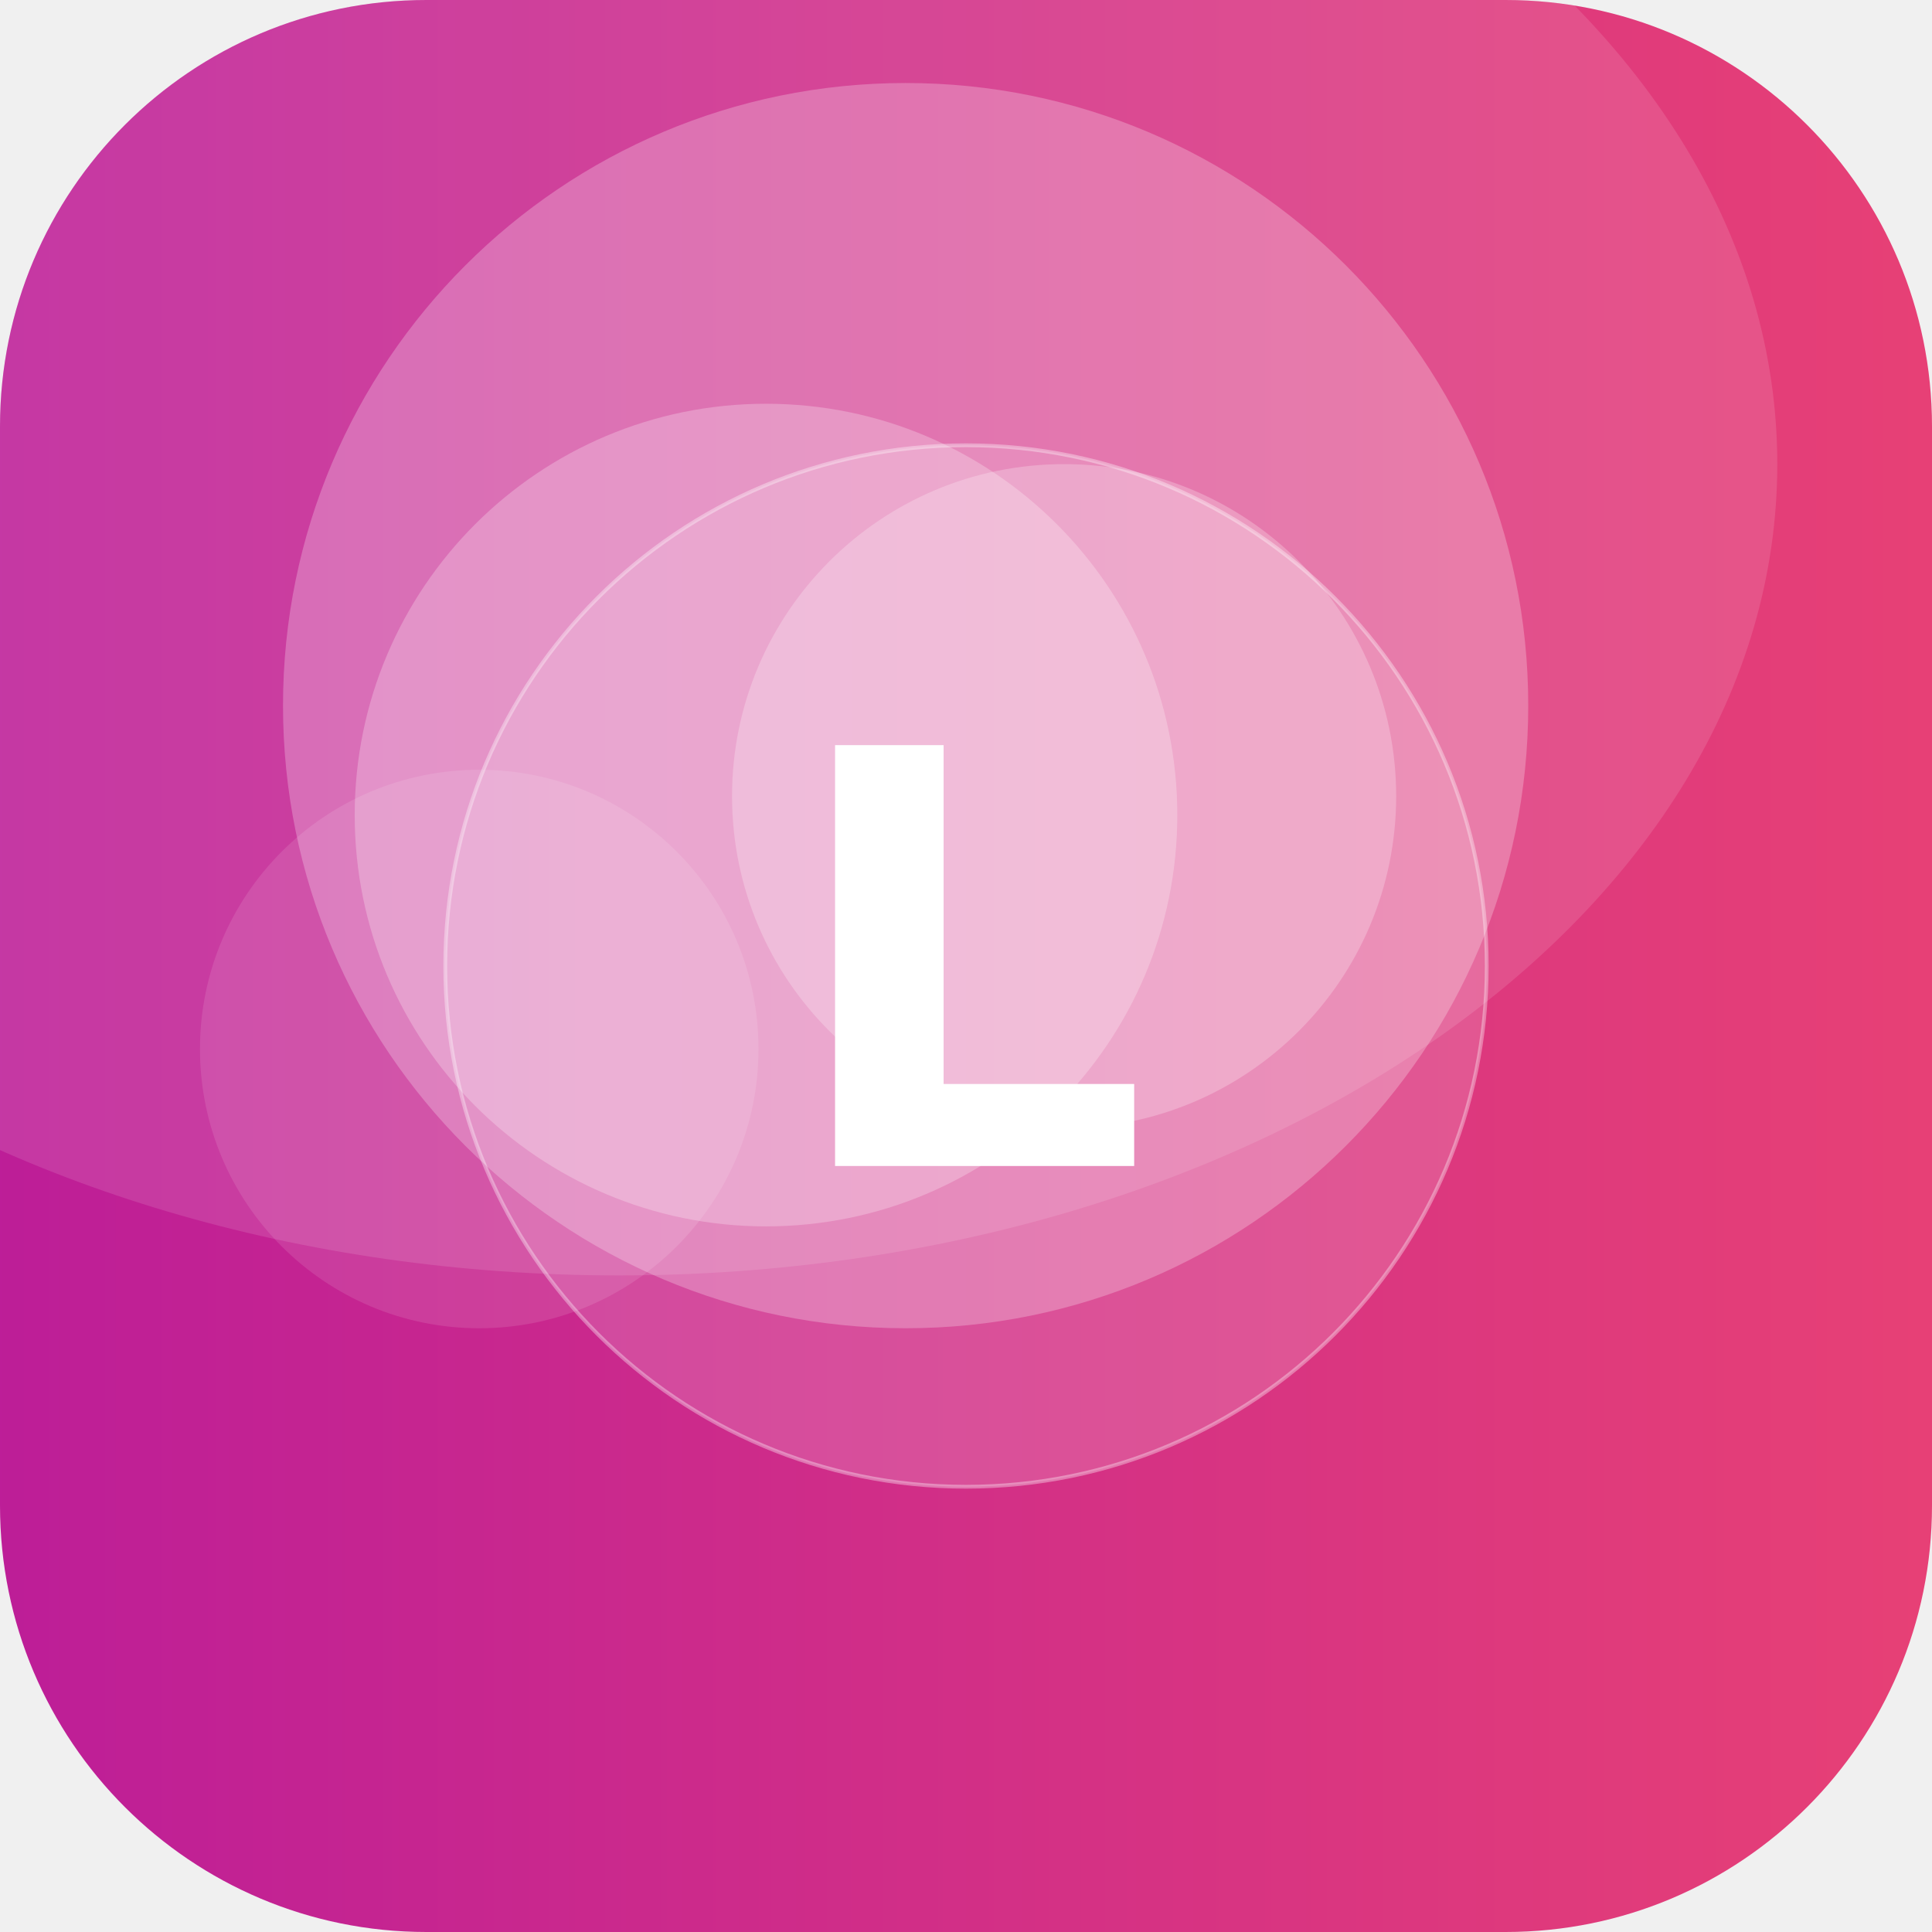
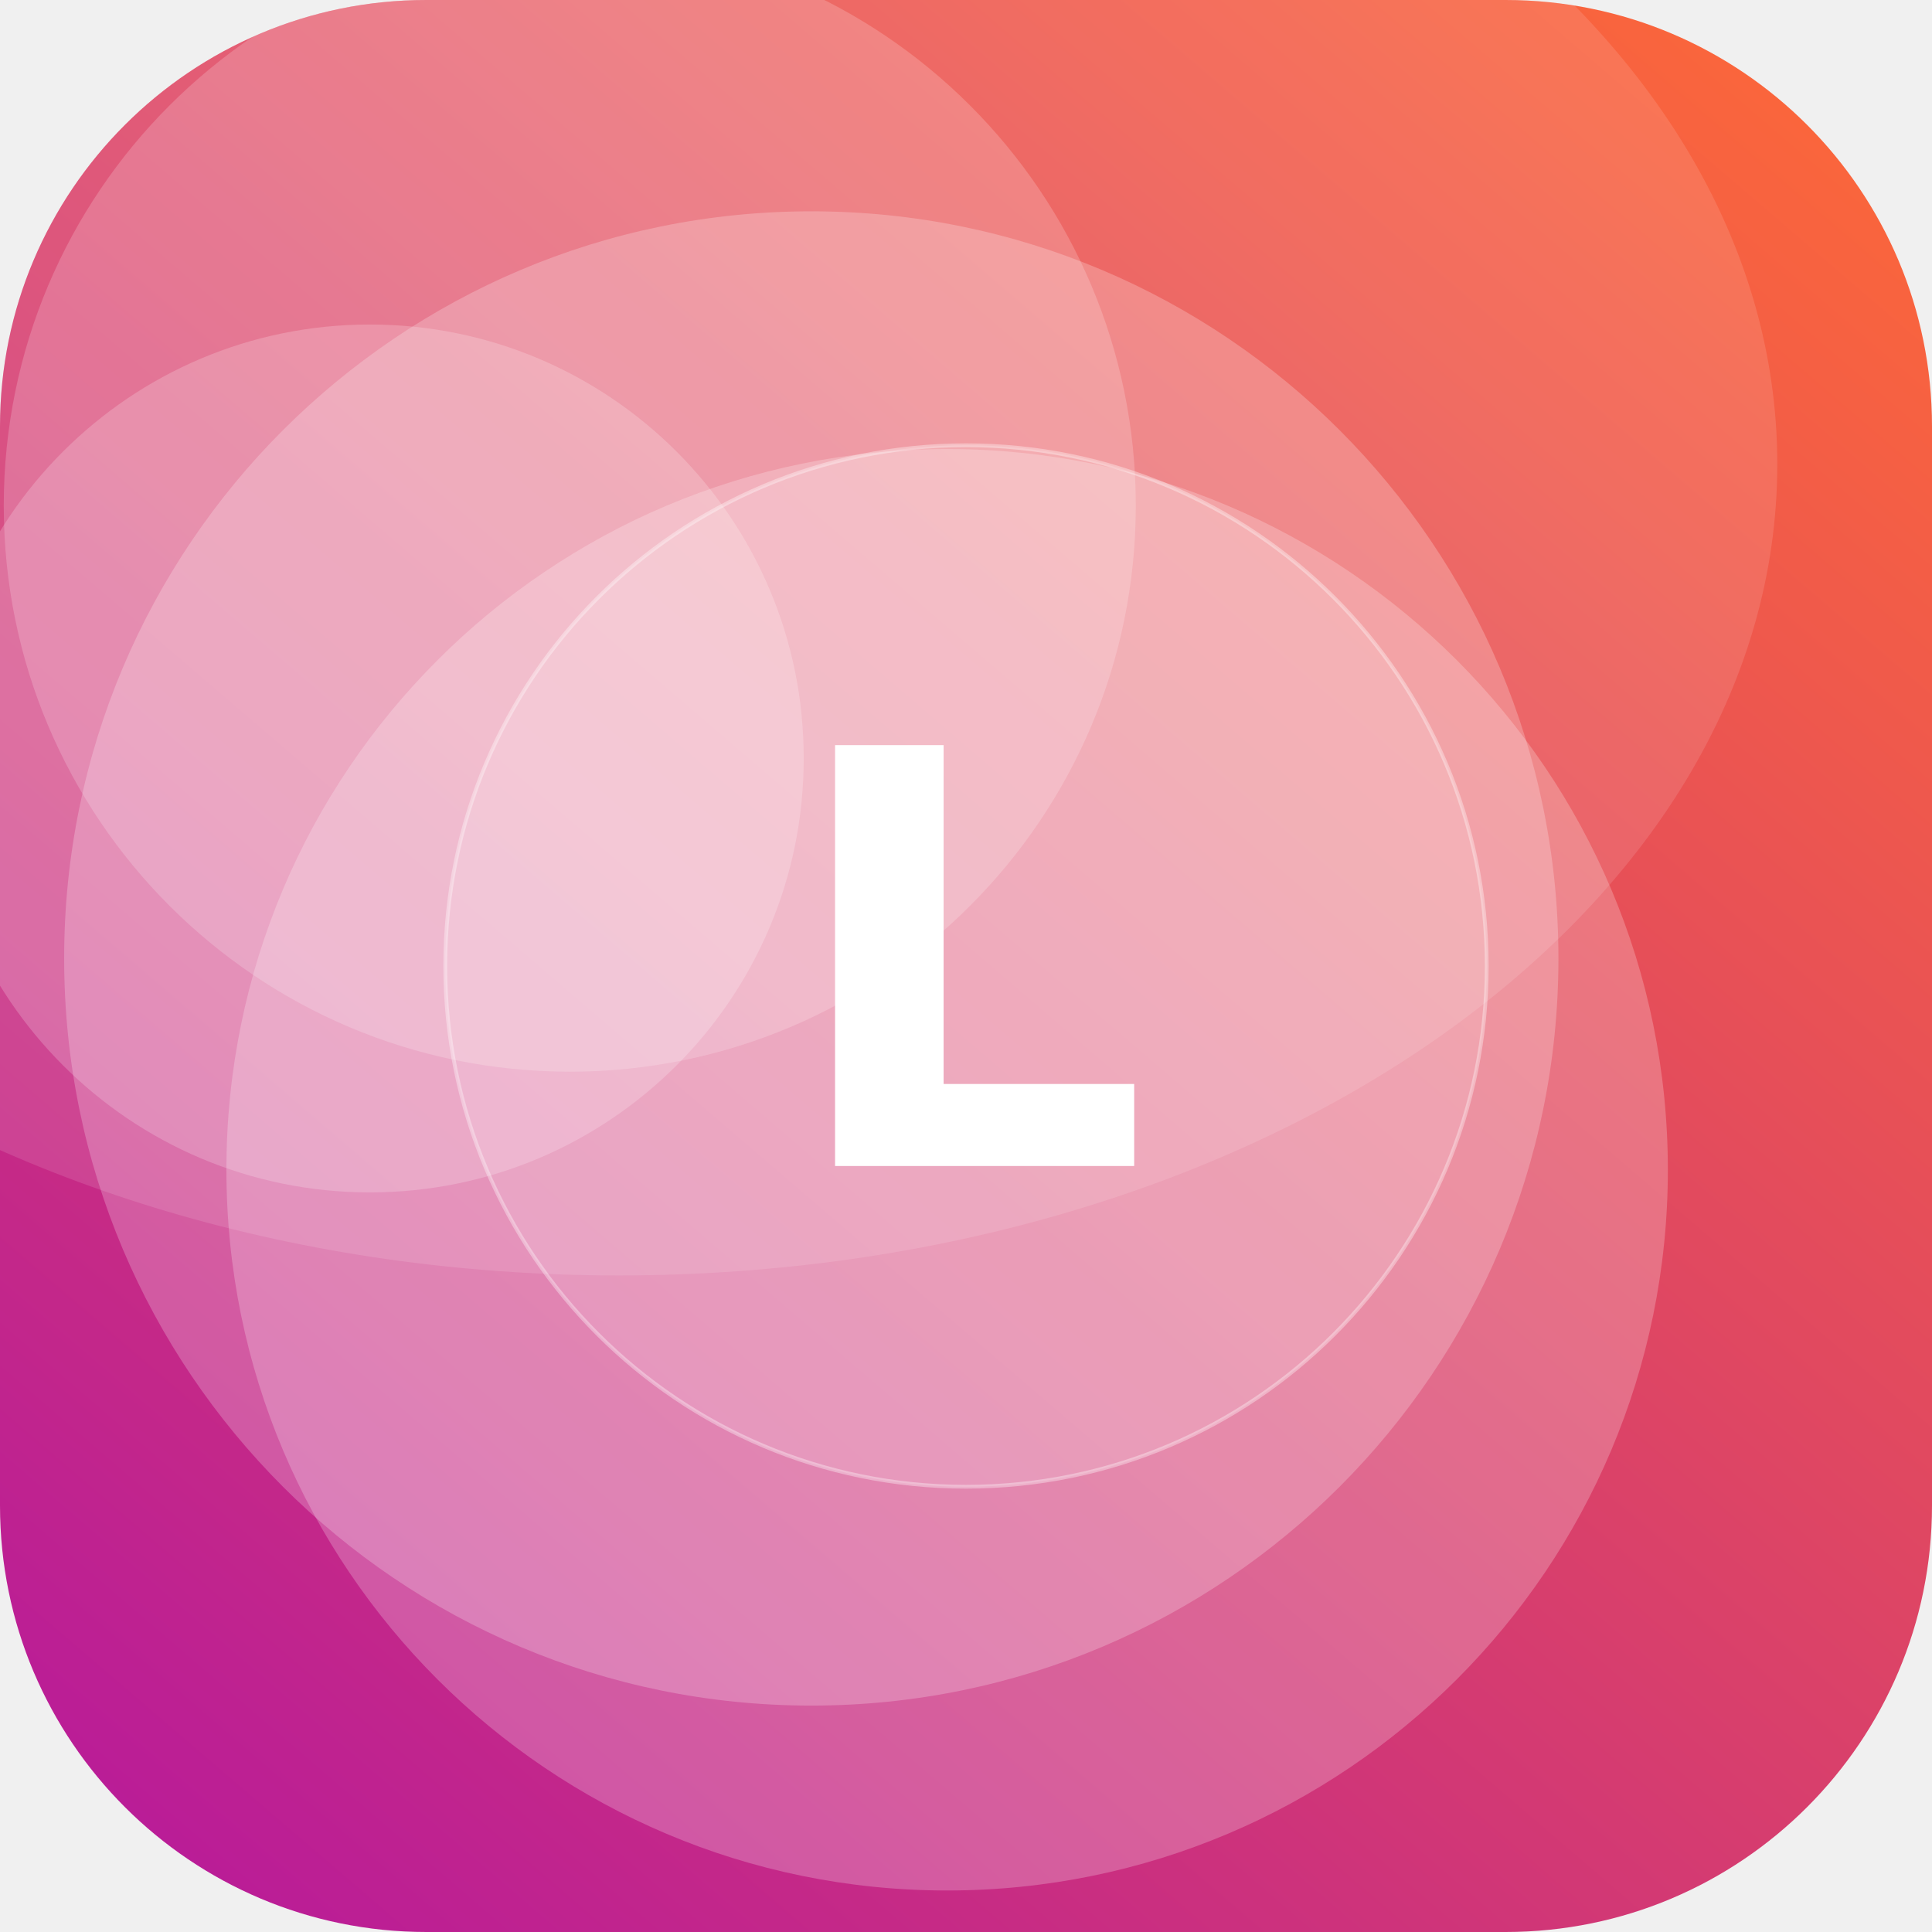
<svg xmlns="http://www.w3.org/2000/svg" width="512" height="512" viewBox="0 0 512 512">
  <defs>
-     <linearGradient id="g" x1="0" y1="0" x2="1" y2="1" gradientTransform="rotate(135 0.5 0.5)">
-       <stop offset="0" stop-color="#EF476F" />
+     <linearGradient id="g" x1="0" y1="0" x2="1" y2="1" gradientTransform="rotate(85 0.5 0.5)">
+       <stop offset="0" stop-color="#FF6B35" />
      <stop offset="1" stop-color="#B5179E" />
    </linearGradient>
    <clipPath id="c">
      <rect width="512" height="512" rx="113" />
    </clipPath>
  </defs>
  <g clip-path="url(#c)">
    <rect width="512" height="512" fill="url(#g)" />
-     <circle cx="127" cy="278" r="74" fill="#FFFFFF" fill-opacity="0.11" />
-     <circle cx="203" cy="216" r="109" fill="#FFFFFF" fill-opacity="0.25" />
-     <circle cx="282" cy="211" r="88" fill="#FFFFFF" fill-opacity="0.24" />
-     <circle cx="240" cy="187" r="165" fill="#FFFFFF" fill-opacity="0.25" />
+     <circle cx="151" cy="134" r="150" fill="#FFFFFF" fill-opacity="0.19" />
+     <circle cx="251" cy="310" r="191" fill="#FFFFFF" fill-opacity="0.23" />
+     <circle cx="215" cy="254" r="198" fill="#FFFFFF" fill-opacity="0.23" />
+     <circle cx="98" cy="201" r="115" fill="#FFFFFF" fill-opacity="0.20" />
    <ellipse cx="164" cy="123" rx="307" ry="215" fill="#FFFFFF" fill-opacity="0.12" />
    <circle cx="256" cy="256" r="138" fill="#FFFFFF" fill-opacity="0.16" stroke="#FFFFFF" stroke-opacity="0.35" />
    <text x="50%" y="50%" dy="53" text-anchor="middle" font-family="DejaVu Sans, Helvetica, Arial, sans-serif" font-weight="bold" font-size="153" fill="#FFFFFF">L</text>
  </g>
</svg>
